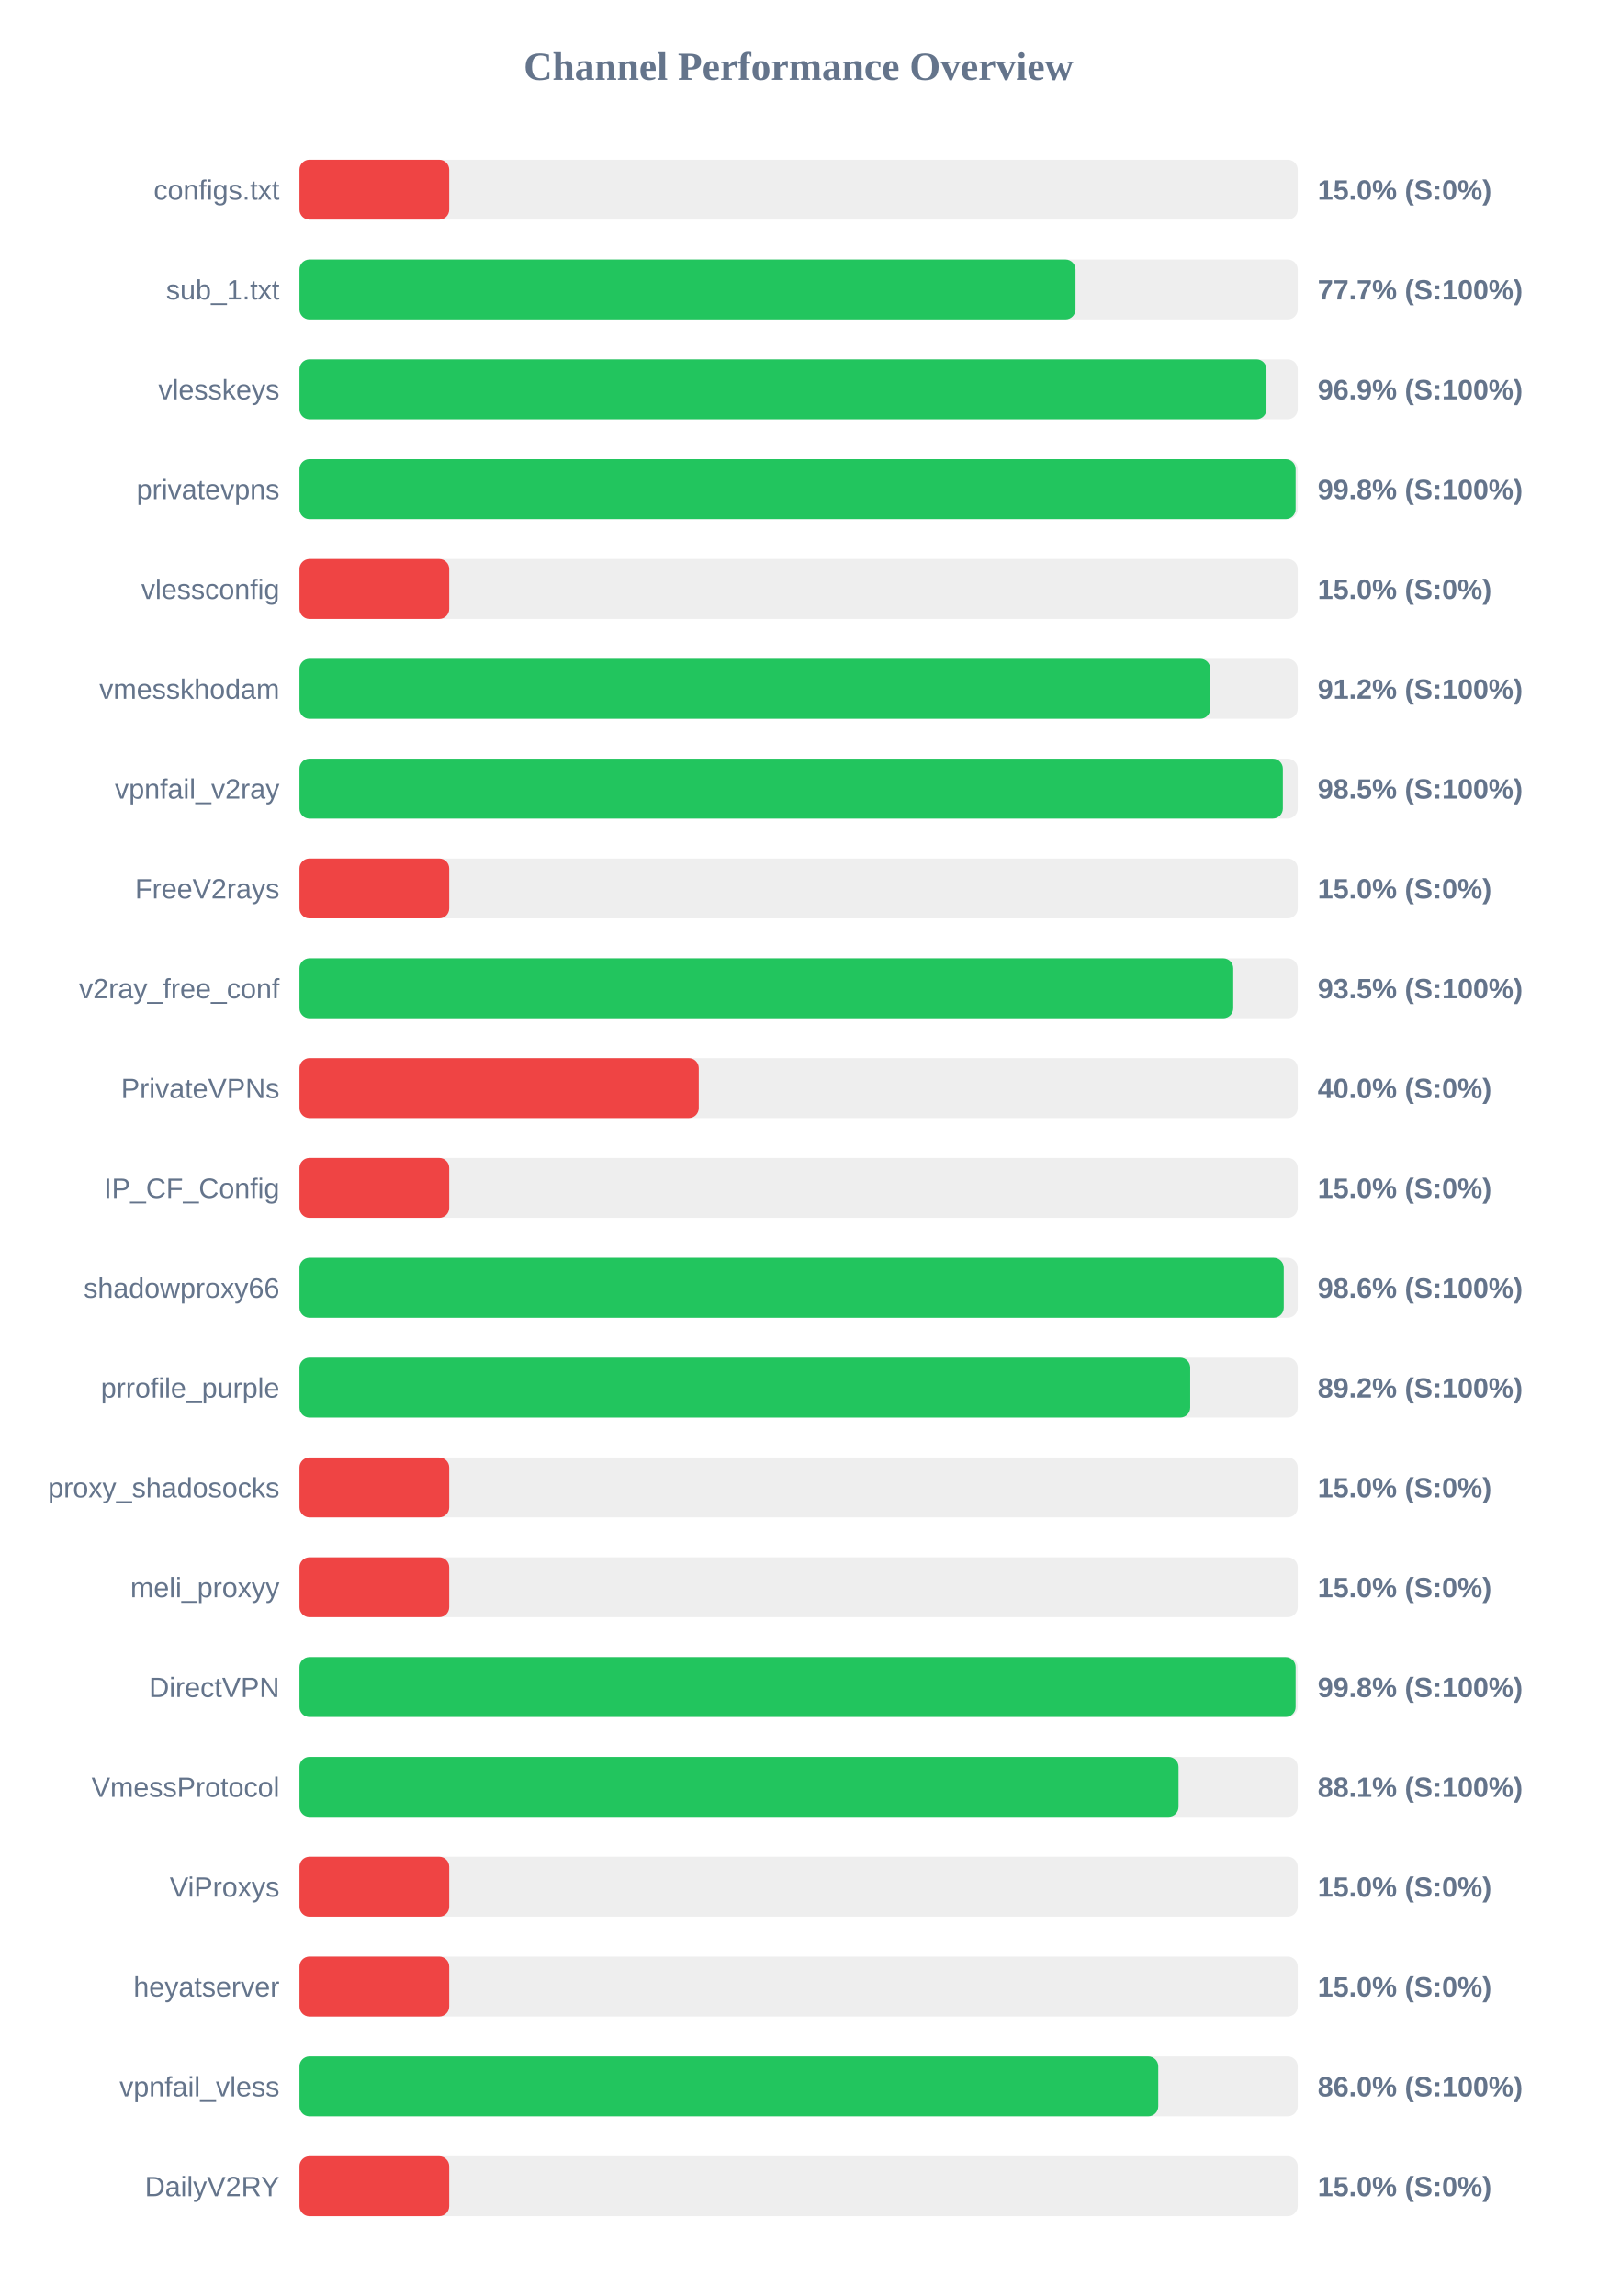
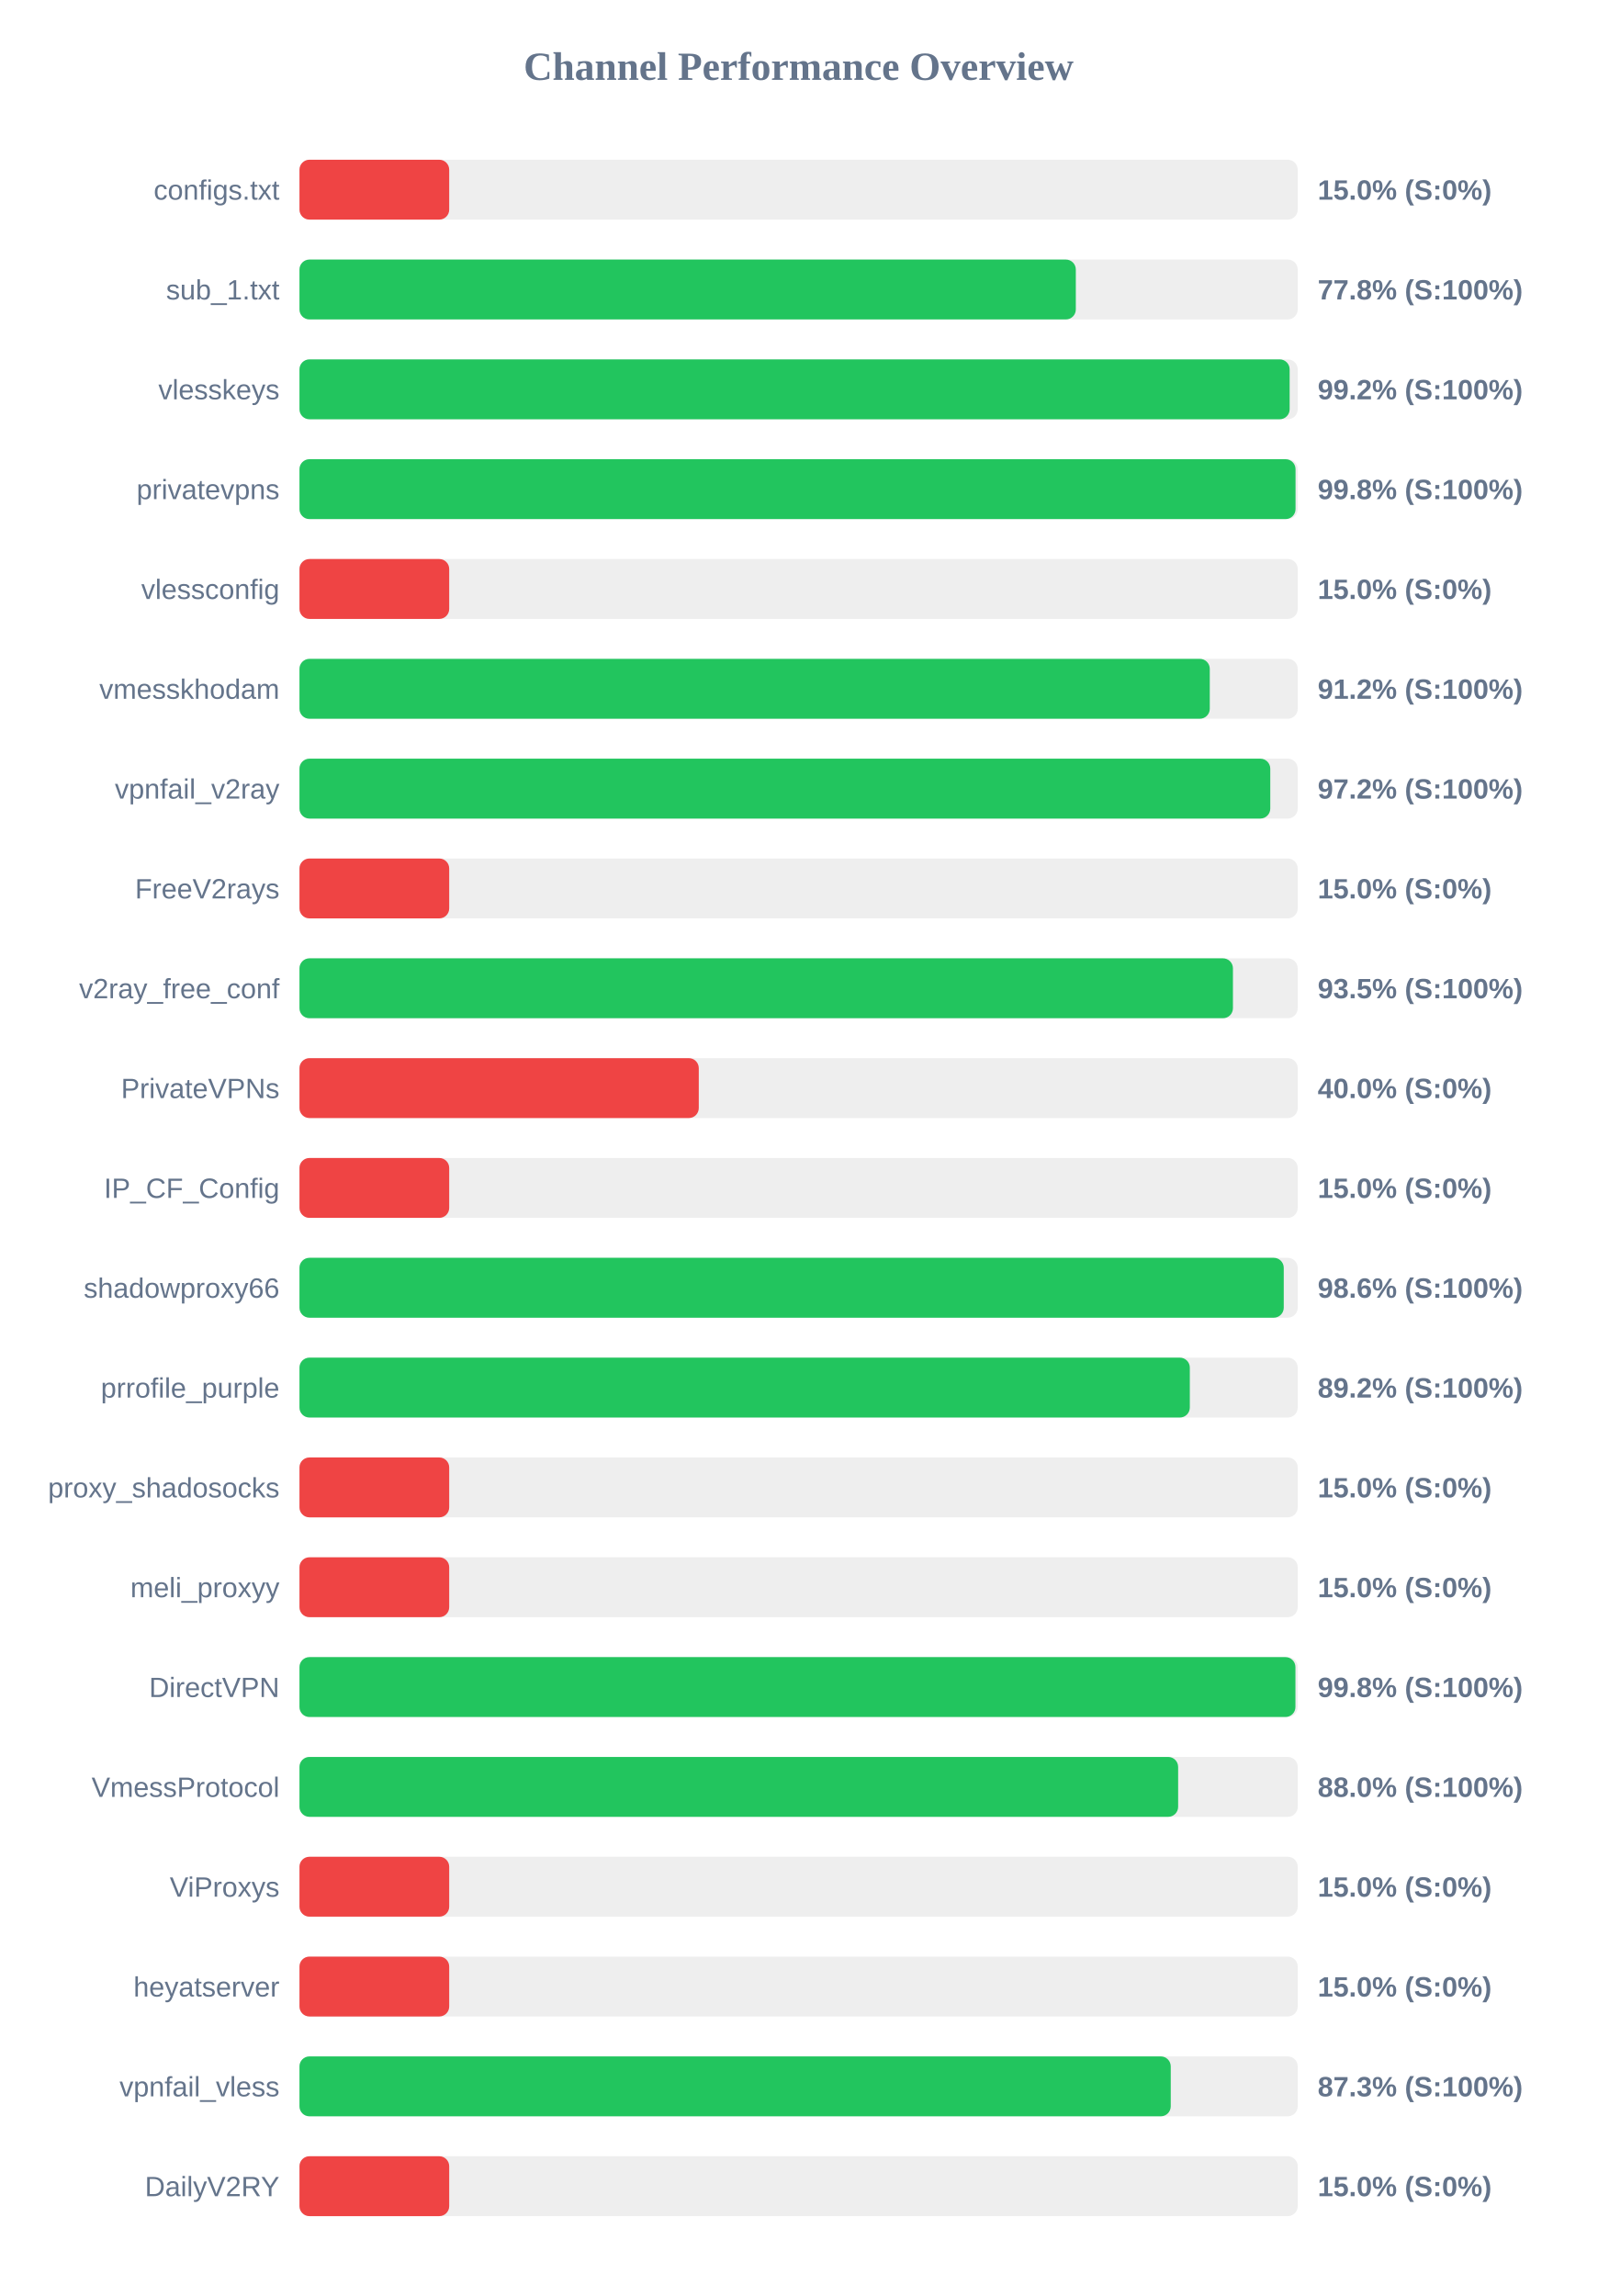
<svg xmlns="http://www.w3.org/2000/svg" width="800" height="1150" version="1.1">
  <style>
        .row { font: 14px Arial; fill: #64748b; }
        .score { font: bold 14px Arial; fill: #64748b; }
    </style>
  <text x="400" y="40" text-anchor="middle" font-size="20px" font-weight="bold" fill="#64748b">Channel Performance Overview</text>
  <rect x="150" y="80" width="500" height="30" fill="#eee" rx="5" />
  <rect x="150" y="80" width="75.0" height="30" fill="#ef4444" rx="5" />
  <text x="140" y="100" text-anchor="end" class="row">configs.txt</text>
  <text x="660" y="100" text-anchor="start" class="score">15.0% (S:0%)</text>
  <rect x="150" y="130" width="500" height="30" fill="#eee" rx="5" />
-   <rect x="150" y="130" width="388.7" height="30" fill="#22c55e" rx="5" />
+   <rect x="150" y="130" width="388.85" height="30" fill="#22c55e" rx="5" />
  <text x="140" y="150" text-anchor="end" class="row">sub_1.txt</text>
-   <text x="660" y="150" text-anchor="start" class="score">77.7% (S:100%)</text>
+   <text x="660" y="150" text-anchor="start" class="score">77.8% (S:100%)</text>
  <rect x="150" y="180" width="500" height="30" fill="#eee" rx="5" />
-   <rect x="150" y="180" width="484.35" height="30" fill="#22c55e" rx="5" />
+   <rect x="150" y="180" width="495.95" height="30" fill="#22c55e" rx="5" />
  <text x="140" y="200" text-anchor="end" class="row">vlesskeys</text>
-   <text x="660" y="200" text-anchor="start" class="score">96.9% (S:100%)</text>
+   <text x="660" y="200" text-anchor="start" class="score">99.2% (S:100%)</text>
  <rect x="150" y="230" width="500" height="30" fill="#eee" rx="5" />
-   <rect x="150" y="230" width="498.95" height="30" fill="#22c55e" rx="5" />
+   <rect x="150" y="230" width="498.9" height="30" fill="#22c55e" rx="5" />
  <text x="140" y="250" text-anchor="end" class="row">privatevpns</text>
  <text x="660" y="250" text-anchor="start" class="score">99.8% (S:100%)</text>
  <rect x="150" y="280" width="500" height="30" fill="#eee" rx="5" />
  <rect x="150" y="280" width="75.0" height="30" fill="#ef4444" rx="5" />
  <text x="140" y="300" text-anchor="end" class="row">vlessconfig</text>
  <text x="660" y="300" text-anchor="start" class="score">15.0% (S:0%)</text>
  <rect x="150" y="330" width="500" height="30" fill="#eee" rx="5" />
-   <rect x="150" y="330" width="456.2" height="30" fill="#22c55e" rx="5" />
+   <rect x="150" y="330" width="455.95" height="30" fill="#22c55e" rx="5" />
  <text x="140" y="350" text-anchor="end" class="row">vmesskhodam</text>
  <text x="660" y="350" text-anchor="start" class="score">91.2% (S:100%)</text>
  <rect x="150" y="380" width="500" height="30" fill="#eee" rx="5" />
-   <rect x="150" y="380" width="492.55" height="30" fill="#22c55e" rx="5" />
+   <rect x="150" y="380" width="486.25" height="30" fill="#22c55e" rx="5" />
  <text x="140" y="400" text-anchor="end" class="row">vpnfail_v2ray</text>
-   <text x="660" y="400" text-anchor="start" class="score">98.5% (S:100%)</text>
+   <text x="660" y="400" text-anchor="start" class="score">97.2% (S:100%)</text>
  <rect x="150" y="430" width="500" height="30" fill="#eee" rx="5" />
  <rect x="150" y="430" width="75.0" height="30" fill="#ef4444" rx="5" />
  <text x="140" y="450" text-anchor="end" class="row">FreeV2rays</text>
  <text x="660" y="450" text-anchor="start" class="score">15.0% (S:0%)</text>
  <rect x="150" y="480" width="500" height="30" fill="#eee" rx="5" />
-   <rect x="150" y="480" width="467.7" height="30" fill="#22c55e" rx="5" />
+   <rect x="150" y="480" width="467.55" height="30" fill="#22c55e" rx="5" />
  <text x="140" y="500" text-anchor="end" class="row">v2ray_free_conf</text>
  <text x="660" y="500" text-anchor="start" class="score">93.5% (S:100%)</text>
  <rect x="150" y="530" width="500" height="30" fill="#eee" rx="5" />
  <rect x="150" y="530" width="200.0" height="30" fill="#ef4444" rx="5" />
  <text x="140" y="550" text-anchor="end" class="row">PrivateVPNs</text>
  <text x="660" y="550" text-anchor="start" class="score">40.0% (S:0%)</text>
  <rect x="150" y="580" width="500" height="30" fill="#eee" rx="5" />
  <rect x="150" y="580" width="75.0" height="30" fill="#ef4444" rx="5" />
  <text x="140" y="600" text-anchor="end" class="row">IP_CF_Config</text>
  <text x="660" y="600" text-anchor="start" class="score">15.0% (S:0%)</text>
  <rect x="150" y="630" width="500" height="30" fill="#eee" rx="5" />
  <rect x="150" y="630" width="493.0" height="30" fill="#22c55e" rx="5" />
  <text x="140" y="650" text-anchor="end" class="row">shadowproxy66</text>
  <text x="660" y="650" text-anchor="start" class="score">98.6% (S:100%)</text>
  <rect x="150" y="680" width="500" height="30" fill="#eee" rx="5" />
-   <rect x="150" y="680" width="446.15" height="30" fill="#22c55e" rx="5" />
+   <rect x="150" y="680" width="445.95" height="30" fill="#22c55e" rx="5" />
  <text x="140" y="700" text-anchor="end" class="row">prrofile_purple</text>
  <text x="660" y="700" text-anchor="start" class="score">89.2% (S:100%)</text>
  <rect x="150" y="730" width="500" height="30" fill="#eee" rx="5" />
  <rect x="150" y="730" width="75.0" height="30" fill="#ef4444" rx="5" />
  <text x="140" y="750" text-anchor="end" class="row">proxy_shadosocks</text>
  <text x="660" y="750" text-anchor="start" class="score">15.0% (S:0%)</text>
  <rect x="150" y="780" width="500" height="30" fill="#eee" rx="5" />
  <rect x="150" y="780" width="75.0" height="30" fill="#ef4444" rx="5" />
  <text x="140" y="800" text-anchor="end" class="row">meli_proxyy</text>
  <text x="660" y="800" text-anchor="start" class="score">15.0% (S:0%)</text>
  <rect x="150" y="830" width="500" height="30" fill="#eee" rx="5" />
-   <rect x="150" y="830" width="498.95" height="30" fill="#22c55e" rx="5" />
+   <rect x="150" y="830" width="498.85" height="30" fill="#22c55e" rx="5" />
  <text x="140" y="850" text-anchor="end" class="row">DirectVPN</text>
  <text x="660" y="850" text-anchor="start" class="score">99.8% (S:100%)</text>
  <rect x="150" y="880" width="500" height="30" fill="#eee" rx="5" />
-   <rect x="150" y="880" width="440.3" height="30" fill="#22c55e" rx="5" />
+   <rect x="150" y="880" width="440.1" height="30" fill="#22c55e" rx="5" />
  <text x="140" y="900" text-anchor="end" class="row">VmessProtocol</text>
-   <text x="660" y="900" text-anchor="start" class="score">88.1% (S:100%)</text>
+   <text x="660" y="900" text-anchor="start" class="score">88.0% (S:100%)</text>
  <rect x="150" y="930" width="500" height="30" fill="#eee" rx="5" />
  <rect x="150" y="930" width="75.0" height="30" fill="#ef4444" rx="5" />
  <text x="140" y="950" text-anchor="end" class="row">ViProxys</text>
  <text x="660" y="950" text-anchor="start" class="score">15.0% (S:0%)</text>
  <rect x="150" y="980" width="500" height="30" fill="#eee" rx="5" />
  <rect x="150" y="980" width="75.0" height="30" fill="#ef4444" rx="5" />
  <text x="140" y="1000" text-anchor="end" class="row">heyatserver</text>
  <text x="660" y="1000" text-anchor="start" class="score">15.0% (S:0%)</text>
  <rect x="150" y="1030" width="500" height="30" fill="#eee" rx="5" />
-   <rect x="150" y="1030" width="430.15" height="30" fill="#22c55e" rx="5" />
+   <rect x="150" y="1030" width="436.4" height="30" fill="#22c55e" rx="5" />
  <text x="140" y="1050" text-anchor="end" class="row">vpnfail_vless</text>
-   <text x="660" y="1050" text-anchor="start" class="score">86.0% (S:100%)</text>
+   <text x="660" y="1050" text-anchor="start" class="score">87.3% (S:100%)</text>
  <rect x="150" y="1080" width="500" height="30" fill="#eee" rx="5" />
  <rect x="150" y="1080" width="75.0" height="30" fill="#ef4444" rx="5" />
  <text x="140" y="1100" text-anchor="end" class="row">DailyV2RY</text>
  <text x="660" y="1100" text-anchor="start" class="score">15.0% (S:0%)</text>
</svg>
